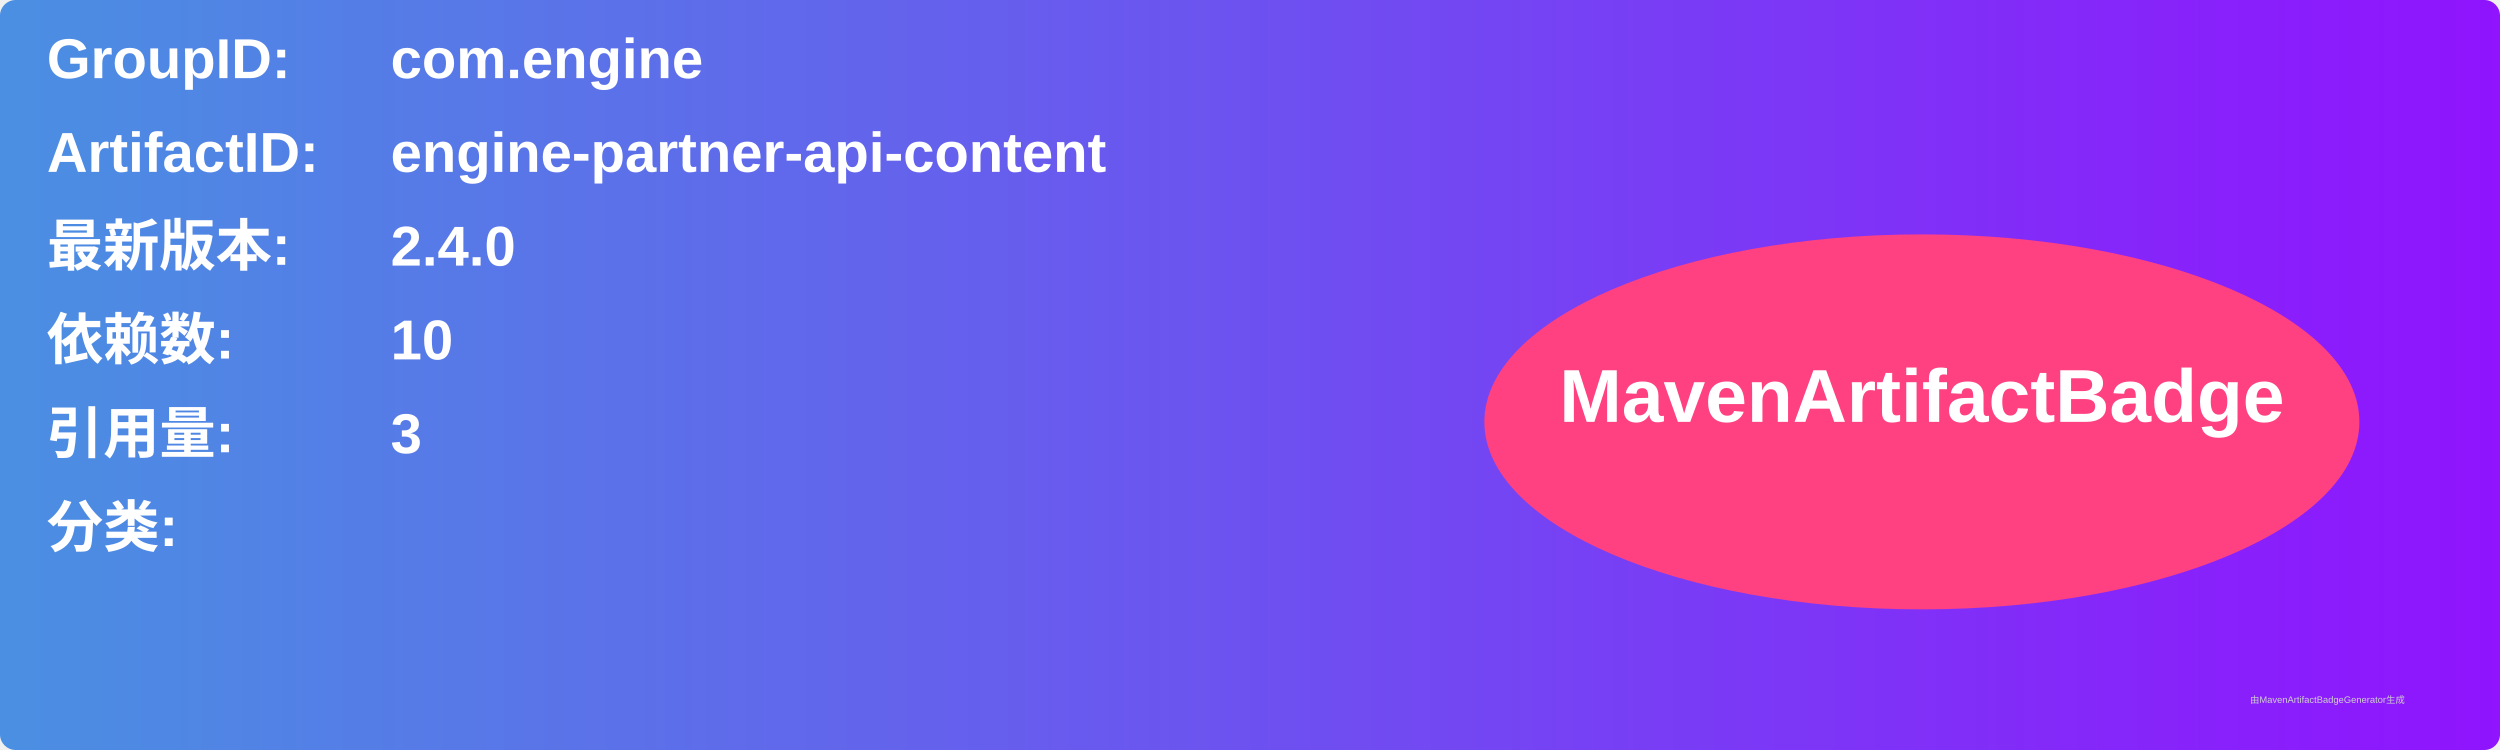
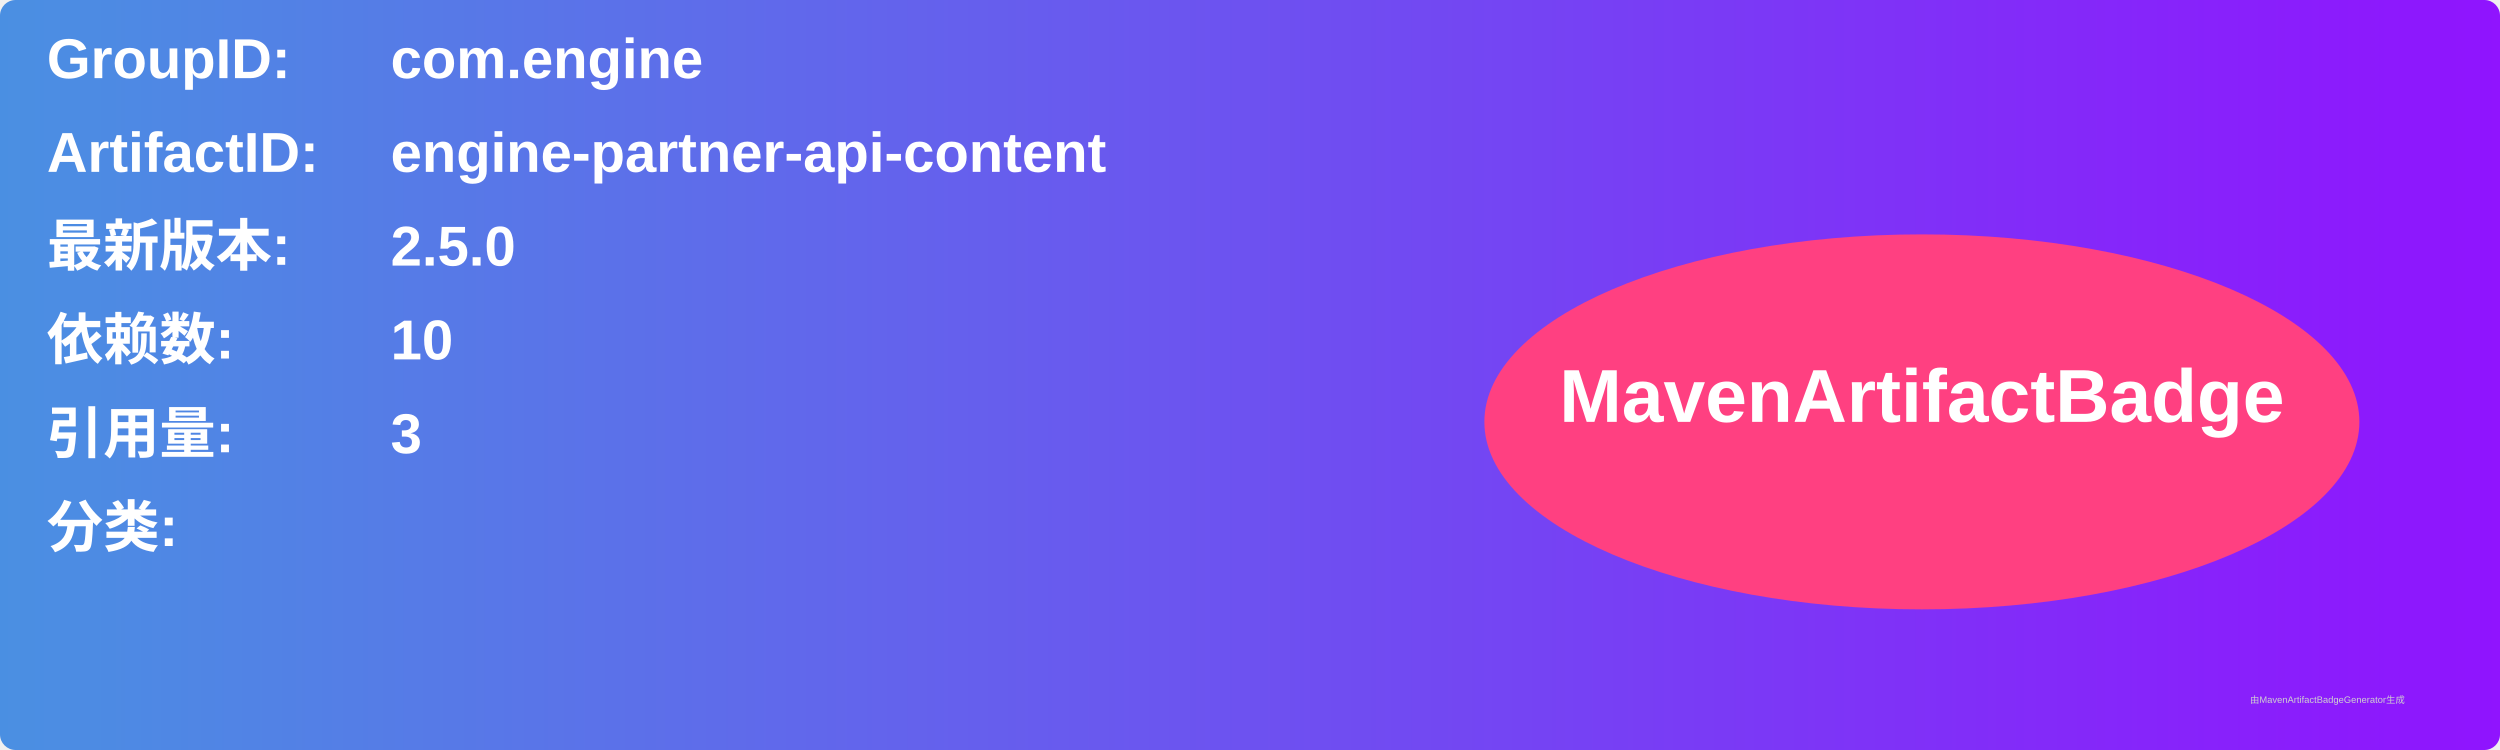
<svg xmlns="http://www.w3.org/2000/svg" width="800" height="240" viewBox="0 0 800 240">
  <linearGradient id="grad" x1="0%" y1="0%" x2="100%" y2="0%">
    <stop offset="0%" stop-color="#4a90e2" />
    <stop offset="100%" stop-color="#9013fe" />
  </linearGradient>
  <rect width="100%" height="100%" rx="5" ry="5" fill="url(#grad)" />
  <g transform="translate(15, 15)">
    <text x="0" y="10" font-family="Arial" font-size="18" fill="white" font-weight="bold" width="260">GroupID:</text>
    <text x="110" y="10" font-family="Arial" font-size="18" fill="white" font-weight="bold" width="460">com.engine</text>
    <text x="0" y="40" font-family="Arial" font-size="18" fill="white" font-weight="bold" width="260">ArtifactID:</text>
    <text x="110" y="40" font-family="Arial" font-size="18" fill="white" font-weight="bold" width="460">engine-partner-api-content</text>
    <text x="0" y="70" font-family="Arial" font-size="18" fill="white" font-weight="bold">最新版本:</text>
    <text x="110" y="70" font-family="Arial" font-size="18" fill="white" font-weight="bold">
-       <tspan font-weight="bold">2.4.0</tspan>
+       <tspan font-weight="bold">2.5.0</tspan>
    </text>
    <text x="0" y="100" font-family="Arial" font-size="18" fill="white" font-weight="bold">依赖数: </text>
    <text x="110" y="100" font-family="Arial" font-size="18" fill="white">
      <tspan font-weight="bold">10</tspan>
    </text>
    <text x="0" y="130" font-family="Arial" font-size="18" fill="white" font-weight="bold">引用量: </text>
    <text x="110" y="130" font-family="Arial" font-size="18" fill="white">
      <tspan font-weight="bold">3</tspan>
    </text>
    <text x="0" y="160" font-family="Arial" font-size="18" fill="white" font-weight="bold">分类:</text>
    <text x="10" y="190" font-family="Arial" font-size="10" fill="white">
      <tspan font-weight="bold" />
    </text>
    <ellipse cx="600" cy="120" rx="140" ry="60" fill="#ff4081" />
    <text x="600" y="120" text-anchor="middle" font-family="Arial" font-size="24" fill="white" font-weight="bold">MavenArtifactBadge</text>
  </g>
  <text x="720" y="225" font-family="Arial" font-size="3" fill="#d0d0d0">由MavenArtifactBadgeGenerator生成</text>
</svg>
